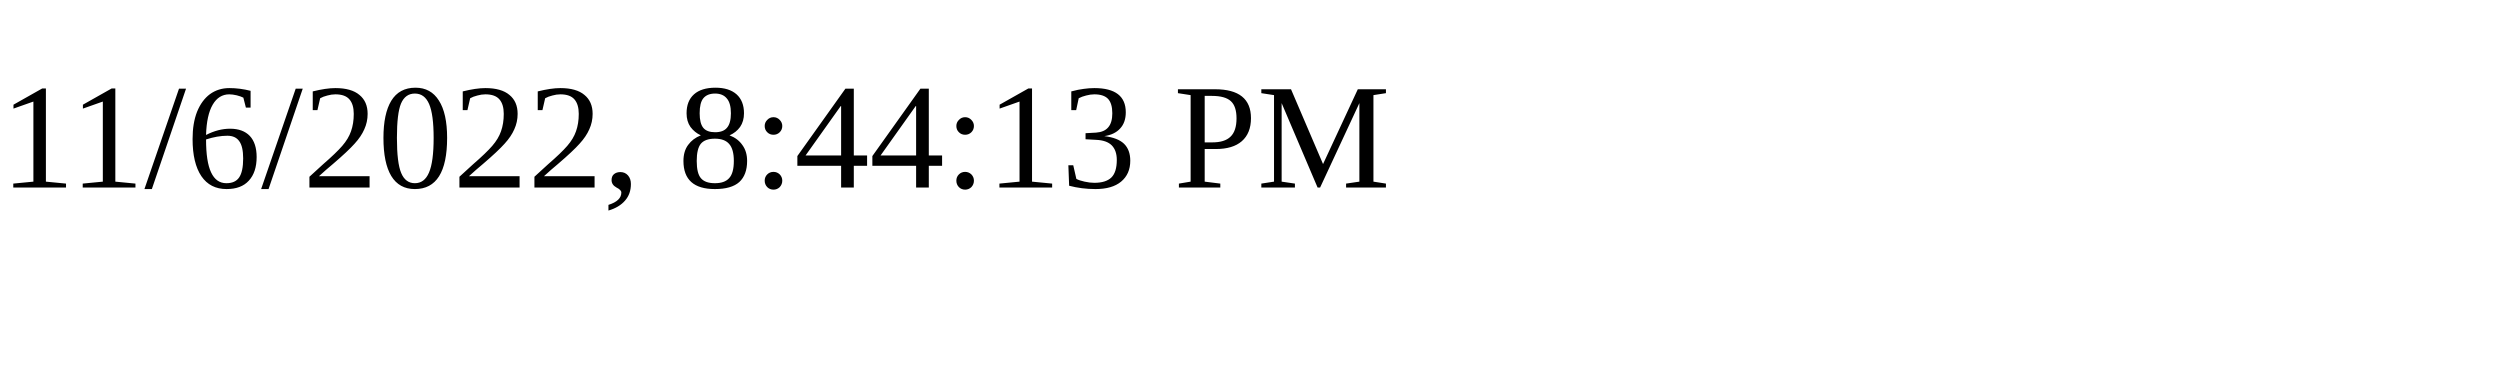
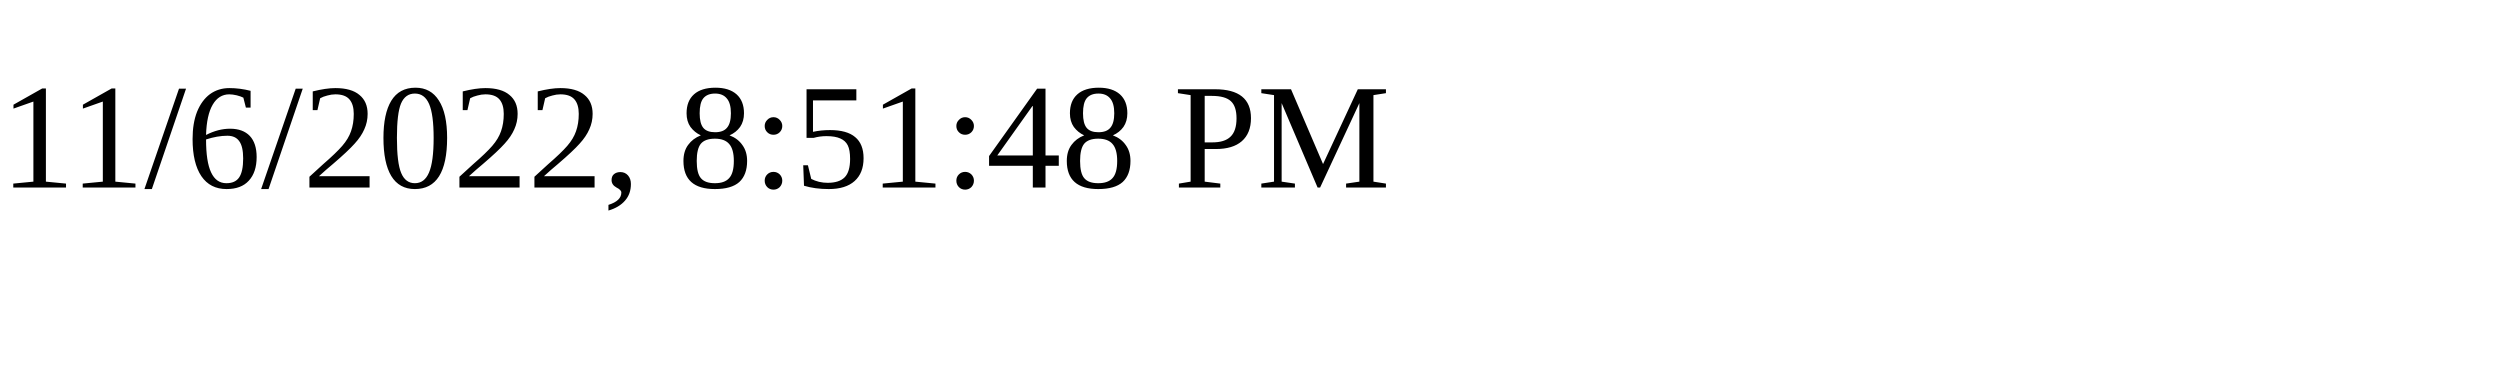
<svg xmlns="http://www.w3.org/2000/svg" height="30" width="200">
-   <text x="0" y="15">11/6/2022, 8:44:13 PM</text>
+   <text x="0" y="15">11/6/2022, 8:51:48 PM</text>
</svg>
